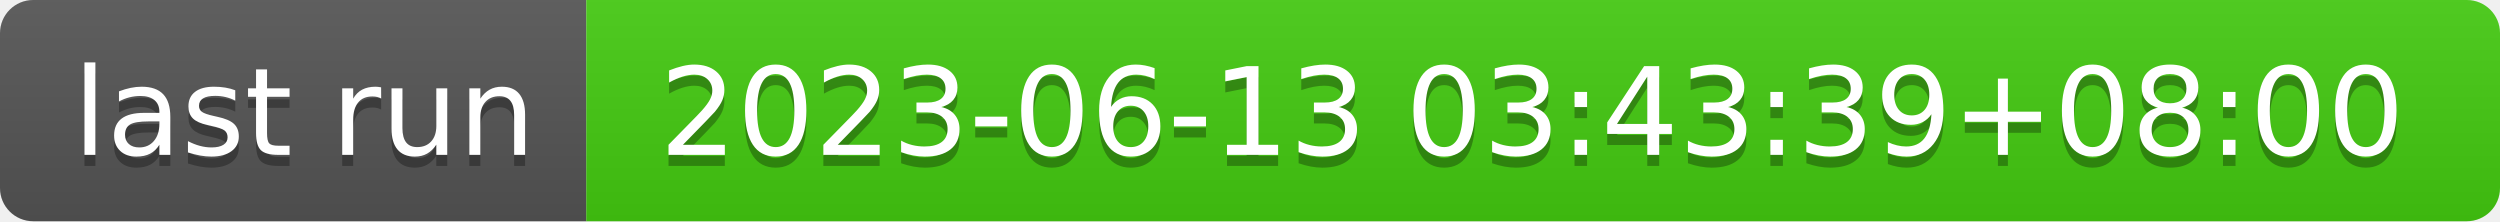
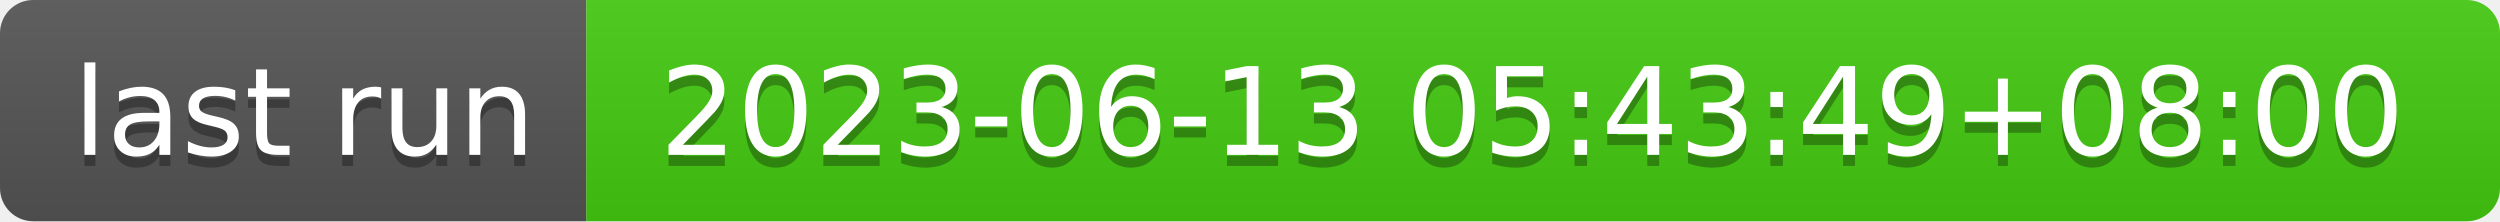
- <svg xmlns="http://www.w3.org/2000/svg" width="226" height="20" role="img" aria-label="last run: 2023-06-13 03:43:39+08:00">
+ <svg xmlns="http://www.w3.org/2000/svg" width="226" height="20" role="img" aria-label="last run: 2023-06-13 05:43:49+08:00">
  <linearGradient id="s" x2="0" y2="100%">
    <stop offset="0" stop-color="#bbb" stop-opacity=".1" />
    <stop offset="1" stop-opacity=".1" />
  </linearGradient>
  <clipPath id="r">
    <rect width="226" height="20" rx="3" fill="#fff" />
  </clipPath>
  <g clip-path="url(#r)">
    <rect width="53" height="20" fill="#555" />
    <rect x="53" width="173" height="20" fill="#4c1" />
    <rect width="226" height="20" fill="url(#s)" />
  </g>
  <g fill="#fff" text-anchor="middle" font-family="Verdana,Geneva,DejaVu Sans,sans-serif" text-rendering="geometricPrecision" font-size="110">
    <text aria-hidden="true" x="275" y="150" fill="#010101" fill-opacity=".3" transform="scale(.1)" textLength="430">last run</text>
    <text x="275" y="140" transform="scale(.1)" fill="#fff" textLength="430">last run</text>
-     <text aria-hidden="true" x="1385" y="150" fill="#010101" fill-opacity=".3" transform="scale(.1)" textLength="1630">2023-06-13 03:43:39+08:00</text>
-     <text x="1385" y="140" transform="scale(.1)" fill="#fff" textLength="1630">2023-06-13 03:43:39+08:00</text>
+     <text aria-hidden="true" x="1385" y="150" fill="#010101" fill-opacity=".3" transform="scale(.1)" textLength="1630">2023-06-13 05:43:49+08:00</text>
+     <text x="1385" y="140" transform="scale(.1)" fill="#fff" textLength="1630">2023-06-13 05:43:49+08:00</text>
  </g>
</svg>
